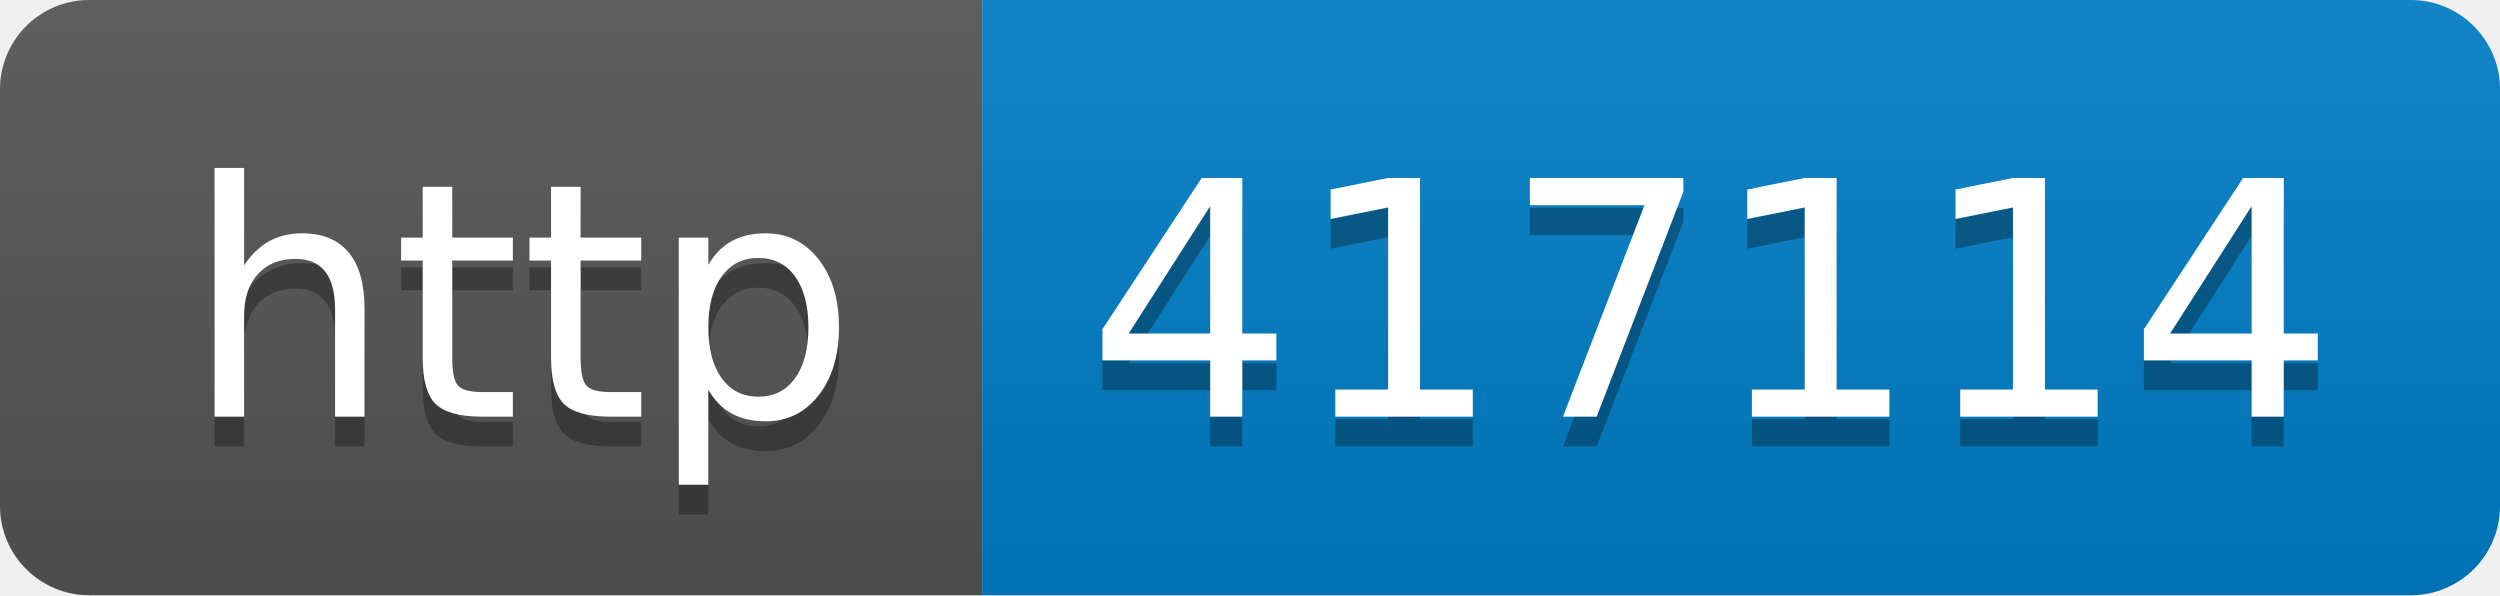
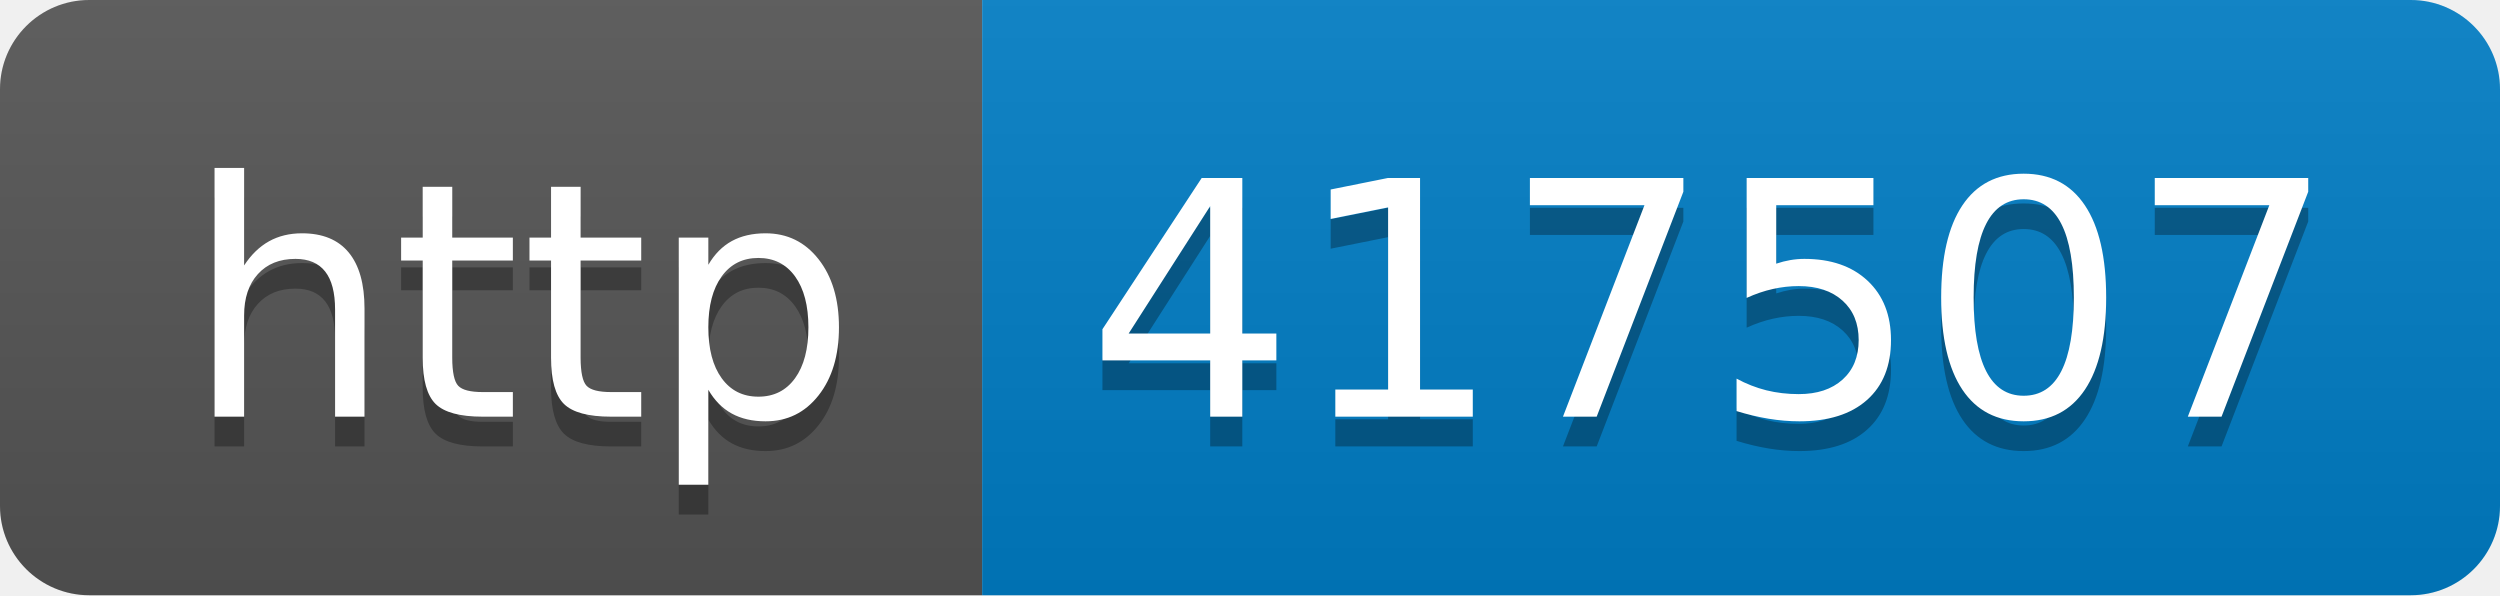
- <svg xmlns="http://www.w3.org/2000/svg" width="84" height="20" role="img" aria-label="http: 417114">
+ <svg xmlns="http://www.w3.org/2000/svg" width="84" height="20" role="img" aria-label="http: 417507">
  <linearGradient id="s" x2="0" y2="100%">
    <stop offset="0" stop-color="#bbb" stop-opacity=".1" />
    <stop offset="1" stop-opacity=".1" />
  </linearGradient>
  <clipPath id="r">
    <rect width="84" height="20" rx="3" fill="#fff" />
  </clipPath>
  <g clip-path="url(#r)">
    <rect width="33" height="20" fill="#555" />
    <rect x="33" width="51" height="20" fill="#007ec6" />
    <rect width="84" height="20" fill="url(#s)" />
  </g>
  <g fill="#fff" text-anchor="middle" font-family="Verdana,Geneva,DejaVu Sans,sans-serif" text-rendering="geometricPrecision" font-size="110">
    <text aria-hidden="true" x="175" y="150" fill="#010101" fill-opacity=".3" transform="scale(.1)" textLength="230">http</text>
    <text x="175" y="140" transform="scale(.1)" fill="#fff" textLength="230">http</text>
-     <text aria-hidden="true" x="575" y="150" fill="#010101" fill-opacity=".3" transform="scale(.1)" textLength="410">417114</text>
-     <text x="575" y="140" transform="scale(.1)" fill="#fff" textLength="410">417114</text>
+     <text aria-hidden="true" x="575" y="150" fill="#010101" fill-opacity=".3" transform="scale(.1)" textLength="410">417507</text>
+     <text x="575" y="140" transform="scale(.1)" fill="#fff" textLength="410">417507</text>
  </g>
</svg>
